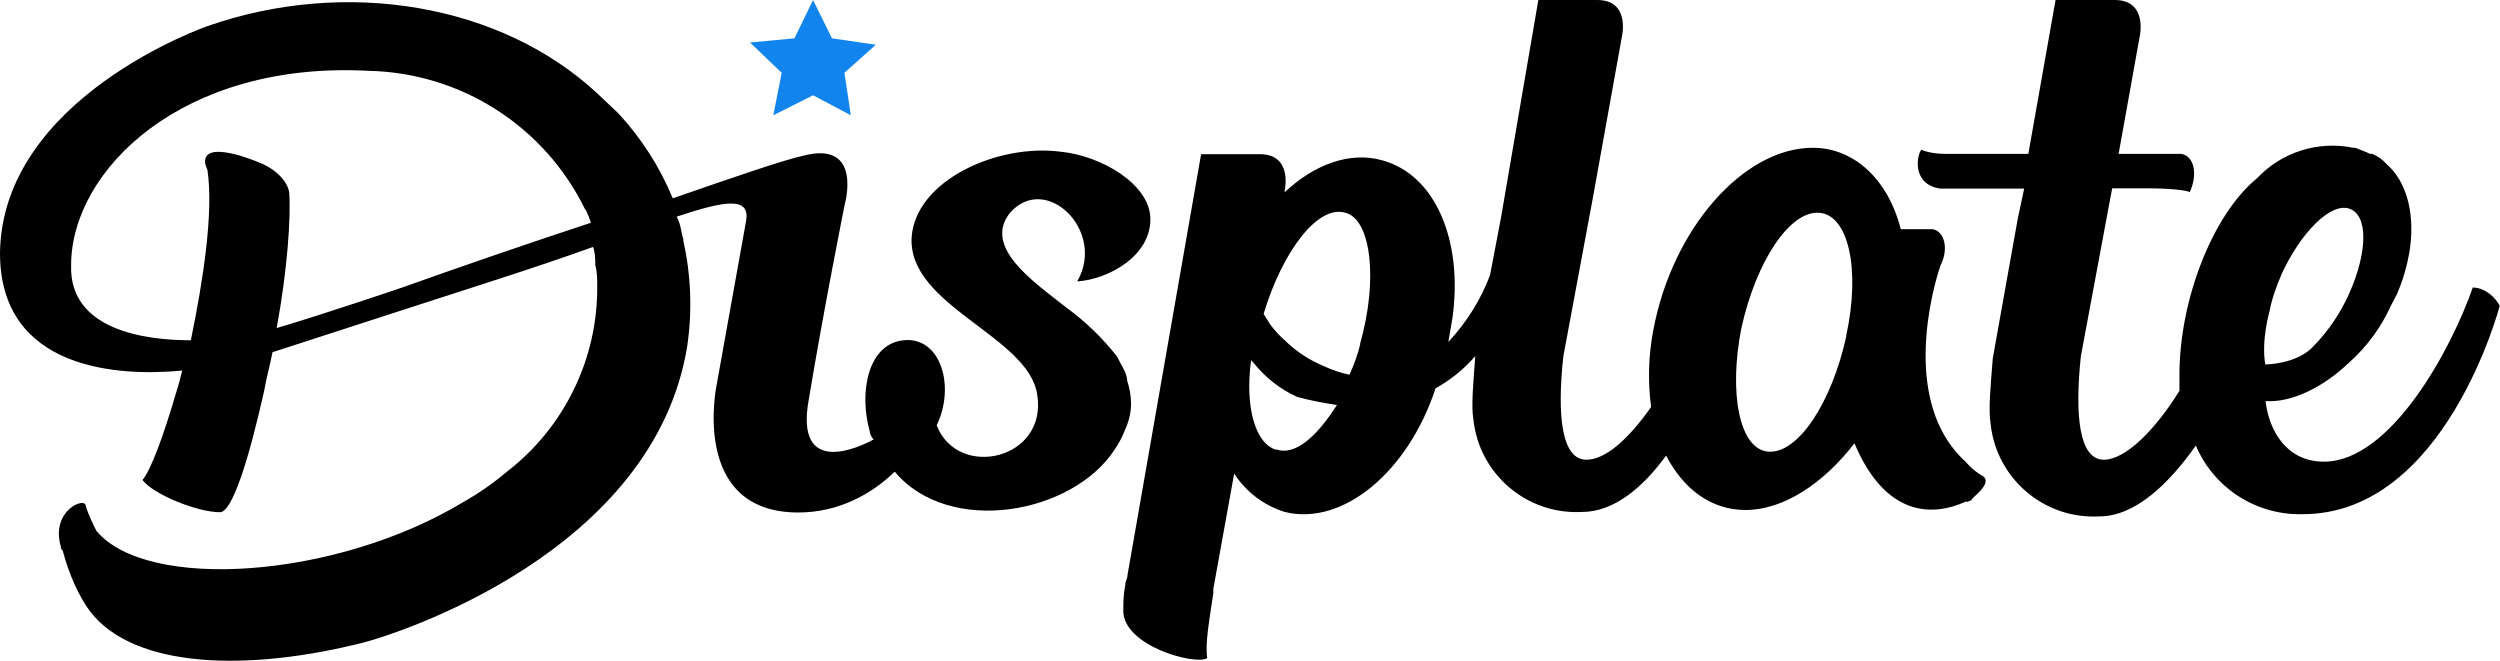
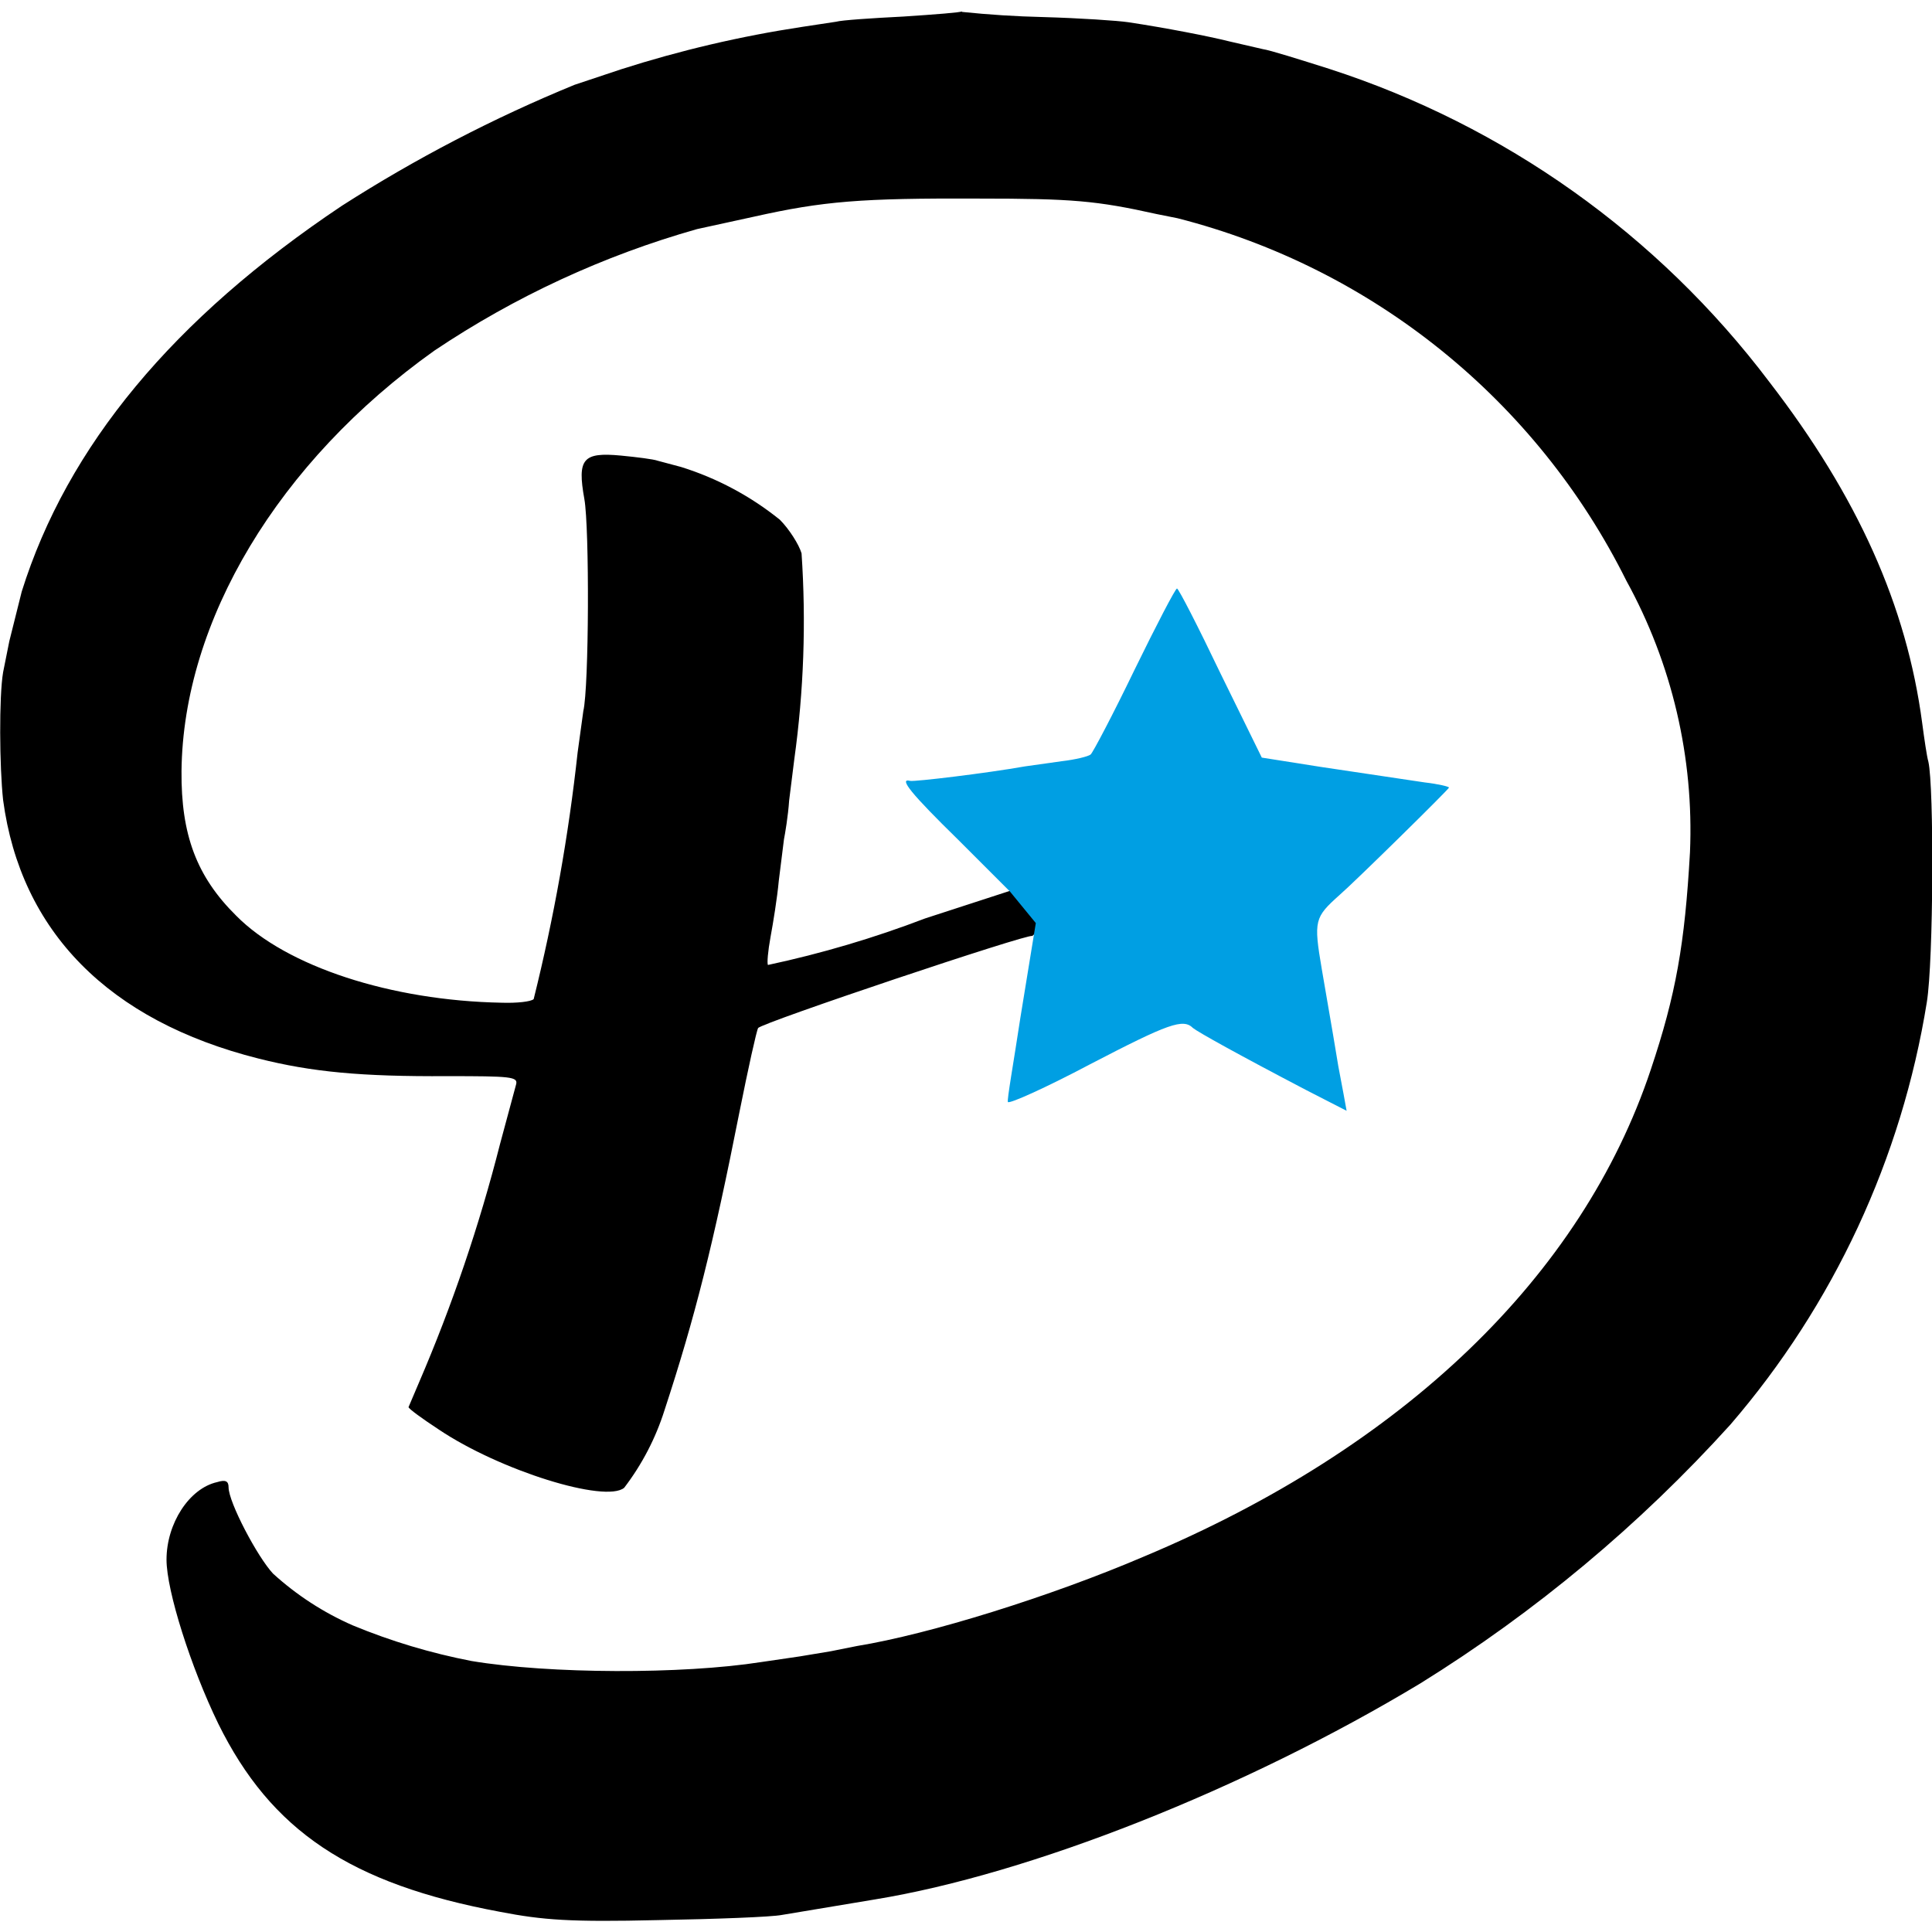
- <svg xmlns="http://www.w3.org/2000/svg" viewBox="0 0 90 23.79">
-   <path d="M40.58 13.7a.98.98 0 0 0-.14-.43l-.23-.44a9.27 9.27 0 0 0-1.81-1.75c-1.21-.95-3.02-2.18-2.04-3.42 1.29-1.46 3.47.65 2.42 2.47 1.13-.07 2.71-.94 2.63-2.33-.07-1.17-1.73-2.19-3.24-2.34-2.26-.29-5.2 1.03-5.35 3.07-.16 2.48 4.22 3.57 4.52 5.68.38 2.34-2.86 3.07-3.62 1.1.68-1.39.15-3.21-1.2-3.06-1.29.14-1.6 1.9-1.21 3.27 0 0 0 .15.14.3-.52.29-2.86 1.38-2.33-1.46.53-3.2 1.29-7 1.29-7s.67-2.33-1.51-1.75c-.69.15-2.58.8-4.68 1.53a10.26 10.26 0 0 0-1.96-3.06l-.76-.72C18.03.14 12.45-.8 7.47.94 7.47.94.07 3.5 0 9.11c0 4.23 4.3 4.45 6.56 4.23-.07.3-.15.58-.22.8-.45 1.53-.9 2.77-1.21 3.14.38.51 1.96 1.16 2.79 1.16.45 0 1.05-1.96 1.59-4.37.07-.44.22-.95.3-1.39 8.3-2.7 9.05-2.9 11.54-3.79.08.22.08.44.08.66.07.22.07.51.07.73a8.35 8.35 0 0 1-3.25 6.7 10.3 10.3 0 0 1-1.58 1.1c-4.6 2.77-11.39 3.21-13.2 1.03-.08-.16-.3-.6-.38-.89 0-.36-1.28.15-.9 1.46 0 .07 0 .07.07.15.23.88.6 1.67.99 2.19 1.58 2.04 5.65 2.18 9.88 1.1 1.13-.3 10.41-3.22 11.61-10.66a10.39 10.39 0 0 0-.14-3.79v-.06c-.08-.23-.08-.52-.24-.81 1.74-.58 2.65-.73 2.5.15l-1.06 5.9s-.98 4.6 2.94 4.6c1.44 0 2.64-.66 3.47-1.47 1.96 2.34 6.41 1.53 7.92-.8a3.34 3.34 0 0 0 .38-.73c.3-.65.23-1.24.07-1.74zm-26.1-3.35s-2.79.95-4.52 1.46c.38-2.04.52-4.01.45-4.89-.07-.43-.53-.87-1.13-1.09 0 0-2.04-.87-1.89.08l.08.22c.22 1.53-.15 3.93-.6 6.12-1.66 0-4.38-.37-4.31-2.7 0-3.42 4-7.36 10.71-7a8.88 8.88 0 0 1 7.78 4.96c.07.07.07.15.15.29 0 .07.07.15.07.22a297.15 297.15 0 0 0-6.79 2.33Zm56.88 6.78c-.37-.22-.6-.51-.6-.51-2.33-2.11-1.2-6.2-.9-7.07.3-.58.15-1.24-.3-1.3h-1.13c-.45-1.76-1.66-2.93-3.17-2.93-2.5 0-5.06 2.92-5.74 6.56a8.63 8.63 0 0 0-.08 2.77c-.82 1.17-1.65 1.9-2.33 1.9-.9 0-1.06-1.61-.83-3.72l1.06-5.69 1.05-5.83S58.7 0 57.5 0h-2.12l-1.35 7.87-.39 2.04a7.28 7.28 0 0 1-1.5 2.4l.15-.87c.38-2.76-.6-5.17-2.57-5.68-1.13-.3-2.4.15-3.47 1.16v-.07s.3-1.3-.9-1.3h-2.11L40.59 20.7c0 .14-.08.21-.08.36-.07.36-.07.65-.07.87-.08 1.32 2.63 2.04 3.02 1.76-.08-.52.07-1.32.22-2.34v-.15l.75-4.15a3.36 3.36 0 0 0 1.82 1.38c2.1.52 4.45-1.46 5.43-4.45a5.28 5.28 0 0 0 1.43-1.16c-.07.95-.15 1.82-.07 2.26a3.73 3.73 0 0 0 3.92 3.35c1.13 0 2.18-.87 3.02-2.03.6 1.16 1.58 1.96 2.86 1.96 1.36 0 2.8-.95 3.92-2.4 1.14 2.7 2.87 2.62 4 2.1h.08l.15-.06c-.15 0 .83-.59.37-.88zm-25.42-.94c-.75-.22-1.13-1.54-.9-3.22l.08.08a4.24 4.24 0 0 0 1.58 1.24c.52.14.98.22 1.43.29-.75 1.17-1.51 1.83-2.19 1.6zm3.03-3.8a6.21 6.21 0 0 1-.39 1.1 4.28 4.28 0 0 1-.9-.3 4.44 4.44 0 0 1-1.43-.94 3.7 3.7 0 0 1-.53-.58l-.23-.37c.68-2.26 1.96-3.94 2.94-3.64.9.21 1.21 2.33.53 4.73zm17.5-.3c-.53 2.42-1.74 4.24-2.8 4.17-1.06-.07-1.44-2.12-.98-4.45.53-2.4 1.74-4.23 2.8-4.15 1.05.07 1.5 2.03.97 4.44zM89.02 10.35c-.76 2.19-2.94 6.27-5.36 6.27-1.28 0-1.96-1.02-2.1-2.18.97.06 2.1-.52 3.01-1.39a6.1 6.1 0 0 0 1.5-2.04l.23-.44c.83-1.97.6-3.8-.38-4.66a1.35 1.35 0 0 0-.52-.37h-.08c-.15-.08-.37-.15-.53-.22h-.07a3.73 3.73 0 0 0-3.47 1.1c-1.59 1.3-2.79 4.37-2.79 7.07v.58c-.9 1.45-1.96 2.48-2.72 2.48-.9 0-1.05-1.61-.83-3.72l1.06-5.69.07-.36h1.29c.75 0 1.43.07 1.5.14.3-.65.16-1.3-.3-1.38h-2.26l.76-4.23s.3-1.31-.9-1.31H74l-.98 5.54h-2.95c-.45 0-.75-.08-.9-.15-.15.15-.38 1.24.68 1.4h3.02l-.23 1.08-.9 5.03c-.08 1.02-.16 1.83-.08 2.34a3.73 3.73 0 0 0 3.92 3.35c1.28 0 2.5-1.17 3.47-2.55a4.06 4.06 0 0 0 3.85 2.47c5.13 0 7.09-7.5 7.09-7.5-.15-.3-.53-.66-.98-.66zm-7.32.87c.08-.43.23-.87.45-1.38.68-1.46 1.74-2.55 2.42-2.33.68.22.68 1.53 0 3.06a6.55 6.55 0 0 1-1.29 1.9c-.6.65-1.73.65-1.73.65-.15-.87.15-1.9.15-1.9z" />
-   <path d="m27 1.53 1.6-.15.67-1.38.68 1.38 1.58.23-1.13 1.01.23 1.53-1.36-.72-1.43.72.3-1.53Z" fill="#1185ed" />
+ <svg xmlns="http://www.w3.org/2000/svg" width="498.2" height="498.2" viewBox="0 0 373.6 373.6">
+   <path d="M186 2.2c-.1.2-5.2.6-11.3 1-6 .3-12 .7-13 1l-6.6 1a225.7 225.7 0 0 0-35 8.2l-9 3a281.1 281.1 0 0 0-45 23.4C33.5 61.6 13 86.3 4.2 114.4L1.8 124 .6 130c-.8 4.7-.7 18.3 0 24.7C4 180.1 21 197.4 50 204.7c10.3 2.6 19.9 3.5 36.5 3.4 12.3 0 13.7.1 13.3 1.6l-3.1 11.5A310 310 0 0 1 81 267.4l-2 4.7c0 .3 2.6 2.2 5.8 4.3 11.9 8 32.3 14.3 35.9 11.3a49 49 0 0 0 7.8-15c5.9-18 9.4-31.9 14.5-57.7 1.7-8.5 3.3-15.7 3.6-16.2.6-1 52.5-18.4 53-17.8 7.2-6 9.8-10.4-4.4-8.7l-16.3 5.3a205.2 205.2 0 0 1-30.4 9c-.2-.3 0-2.7.5-5.4s1.3-7.6 1.6-10.9l1-8c.2-1 .8-4.5 1-7.5l1-8A194 194 0 0 0 155 107c-.5-1.7-2.4-4.7-4.2-6.5a57.9 57.9 0 0 0-19.1-10.2l-4.5-1.2c-.8-.3-4-.7-7.1-1-7.4-.7-8.5.6-7.1 8.4 1 5.6.9 36.4-.2 41l-1.1 8a357.9 357.9 0 0 1-8.5 47.7c-.5.5-3.3.8-6.2.7-21.4-.4-41.6-7-51.3-16.8-7.7-7.6-10.7-15.7-10.6-28 .3-29 18.7-59.8 48.9-81.3a178.4 178.4 0 0 1 50.8-23.5l11-2.4c13.4-3 20.7-3.6 43.4-3.5 18.2 0 22.8.4 34.5 3l4 .8a133.9 133.9 0 0 1 86.8 70.1 100.1 100.1 0 0 1 12.3 52.5c-1 17.7-2.7 27.5-7.6 42.1-13.3 39.8-47.7 73-98 94.1-18 7.7-41.4 15-55.5 17.3l-5 1-6 1-7.5 1.1c-15.3 2.4-41 2.3-56-.2a119.2 119.2 0 0 1-23-6.9 56.6 56.6 0 0 1-15.4-10c-3-3.2-8.6-13.8-8.6-16.7 0-1.2-.6-1.5-2.2-1-5.4 1.2-9.8 8-9.8 15 0 6 4.7 20.8 10 31.7 10.2 20.7 25.5 31 54.5 36.4 8.3 1.6 13.6 2 30.5 1.6 11.3-.2 22-.6 24-1l18-3c30-4.9 71.5-21.3 105.5-41.8a279.8 279.8 0 0 0 59.9-50 165.4 165.4 0 0 0 38-81.7c1.3-8 1.4-41.7.3-46.5-.3-1-.8-4.5-1.2-7.5-3-22.6-12.4-43.7-29.6-66A173.5 173.5 0 0 0 257 13.3c-5.7-1.8-11.4-3.6-12.8-3.8L237.7 8c-4-1-12.2-2.6-19.5-3.7-2-.3-9.3-.8-16.5-1a196.2 196.2 0 0 1-15.7-1z" />
+   <path d="m200.3 178.5-3 18.4c-1.3 8.6-2.6 15.8-2.4 16.2.3.4 7.4-2.8 15.9-7.3 15.2-7.9 18-8.9 19.9-7 1 .8 8.7 5.1 21.9 12l7.8 4-.6-3.3-1-5.3-1-6-2.2-12.8c-1.6-9.4-1.4-10 3.4-14.3 2.9-2.5 21.2-20.5 21.2-20.8 0-.2-2.1-.7-4.7-1l-20.1-3-11.4-1.8-8-16.3c-4.3-9-8.1-16.4-8.4-16.4s-4 7.1-8.2 15.7c-4.2 8.7-8.1 16.1-8.5 16.4-.5.4-3 1-5.6 1.3l-7.1 1c-7.3 1.3-21.4 3-22.2 2.8-2.3-.6.2 2.5 9.3 11.4l10 10z" fill="#009fe3" />
</svg>
